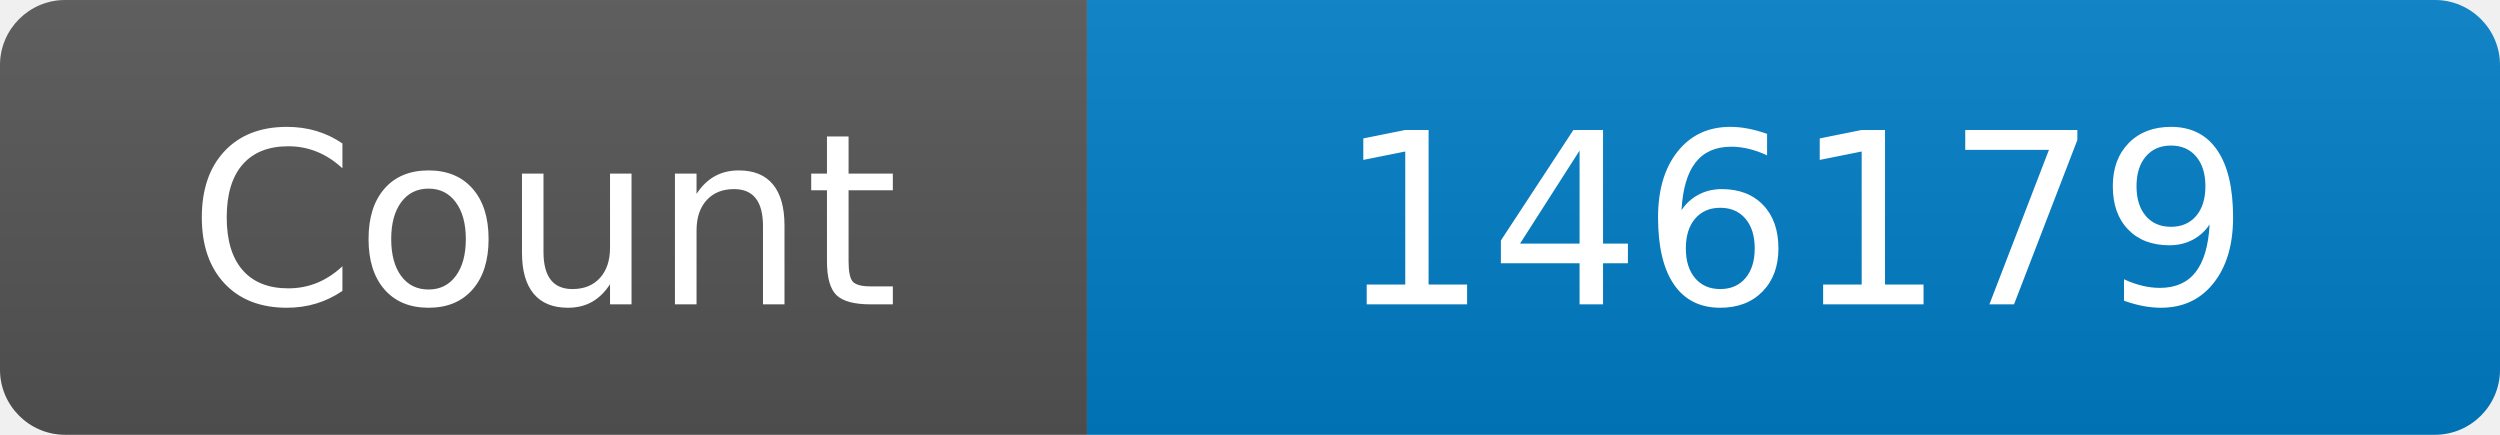
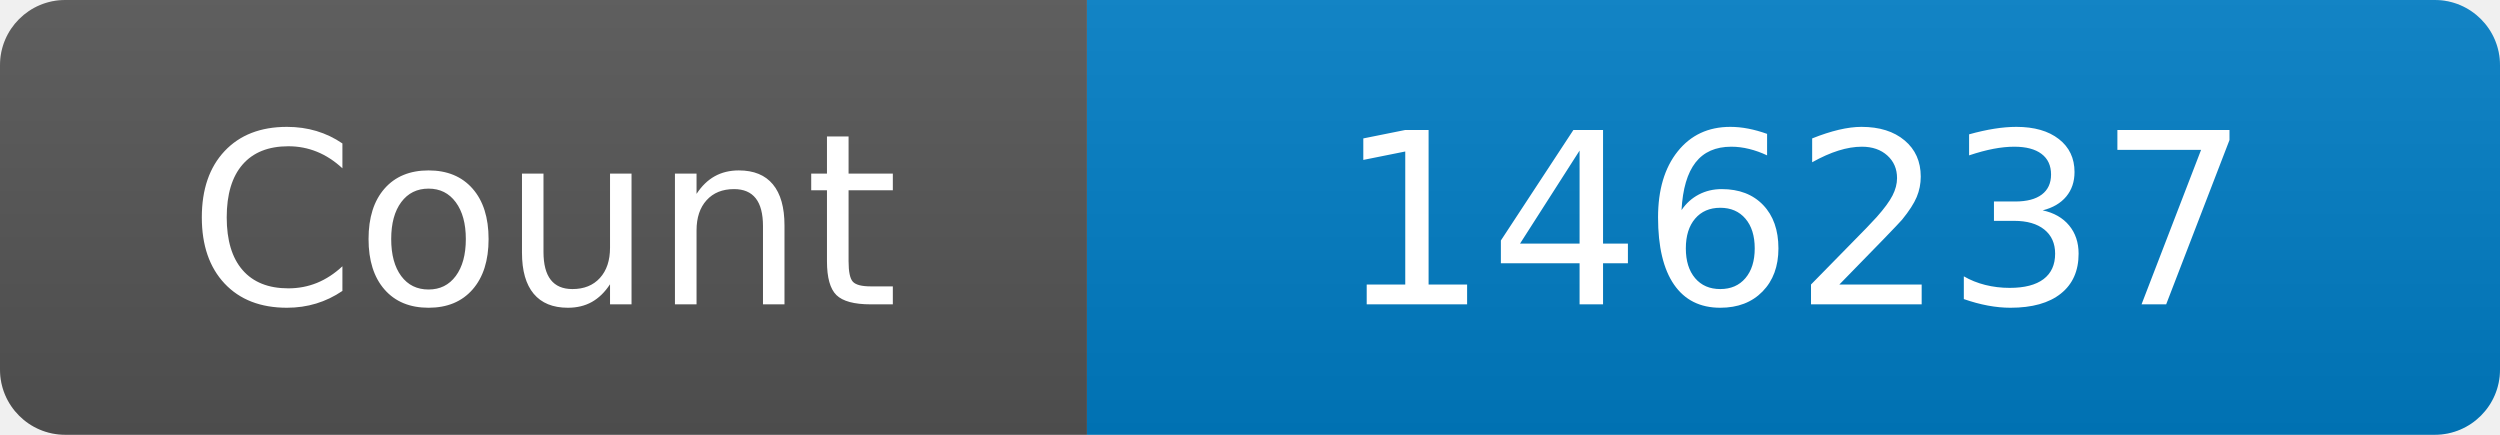
<svg xmlns="http://www.w3.org/2000/svg" width="115" height="20" role="img" aria-label="Maintained?: yes">
  <linearGradient id="s" x2="0" y2="100%">
    <stop offset="0" stop-color="#bbb" stop-opacity=".1" />
    <stop offset="1" stop-opacity=".1" />
  </linearGradient>
  <clipPath id="r">
    <rect width="115" height="20" rx="3" fill="#fff" />
  </clipPath>
  <g clip-path="url(#r)">
    <rect width="50" height="20" fill="#555" />
    <rect x="50" width="160" height="20" fill="#007ec6" />
    <rect width="115" height="20" fill="url(#s)" />
  </g>
  <g fill="#fff" text-anchor="middle" font-family="Verdana,Geneva,DejaVu Sans,sans-serif" font-size="110">
    <text x="250" y="140" transform="scale(.1)" fill="#fff">Count</text>
-     <text x="825" y="140" transform="scale(.1)" fill="#fff">146179</text>
+     <text x="825" y="140" transform="scale(.1)" fill="#fff">146237</text>
  </g>
</svg>
